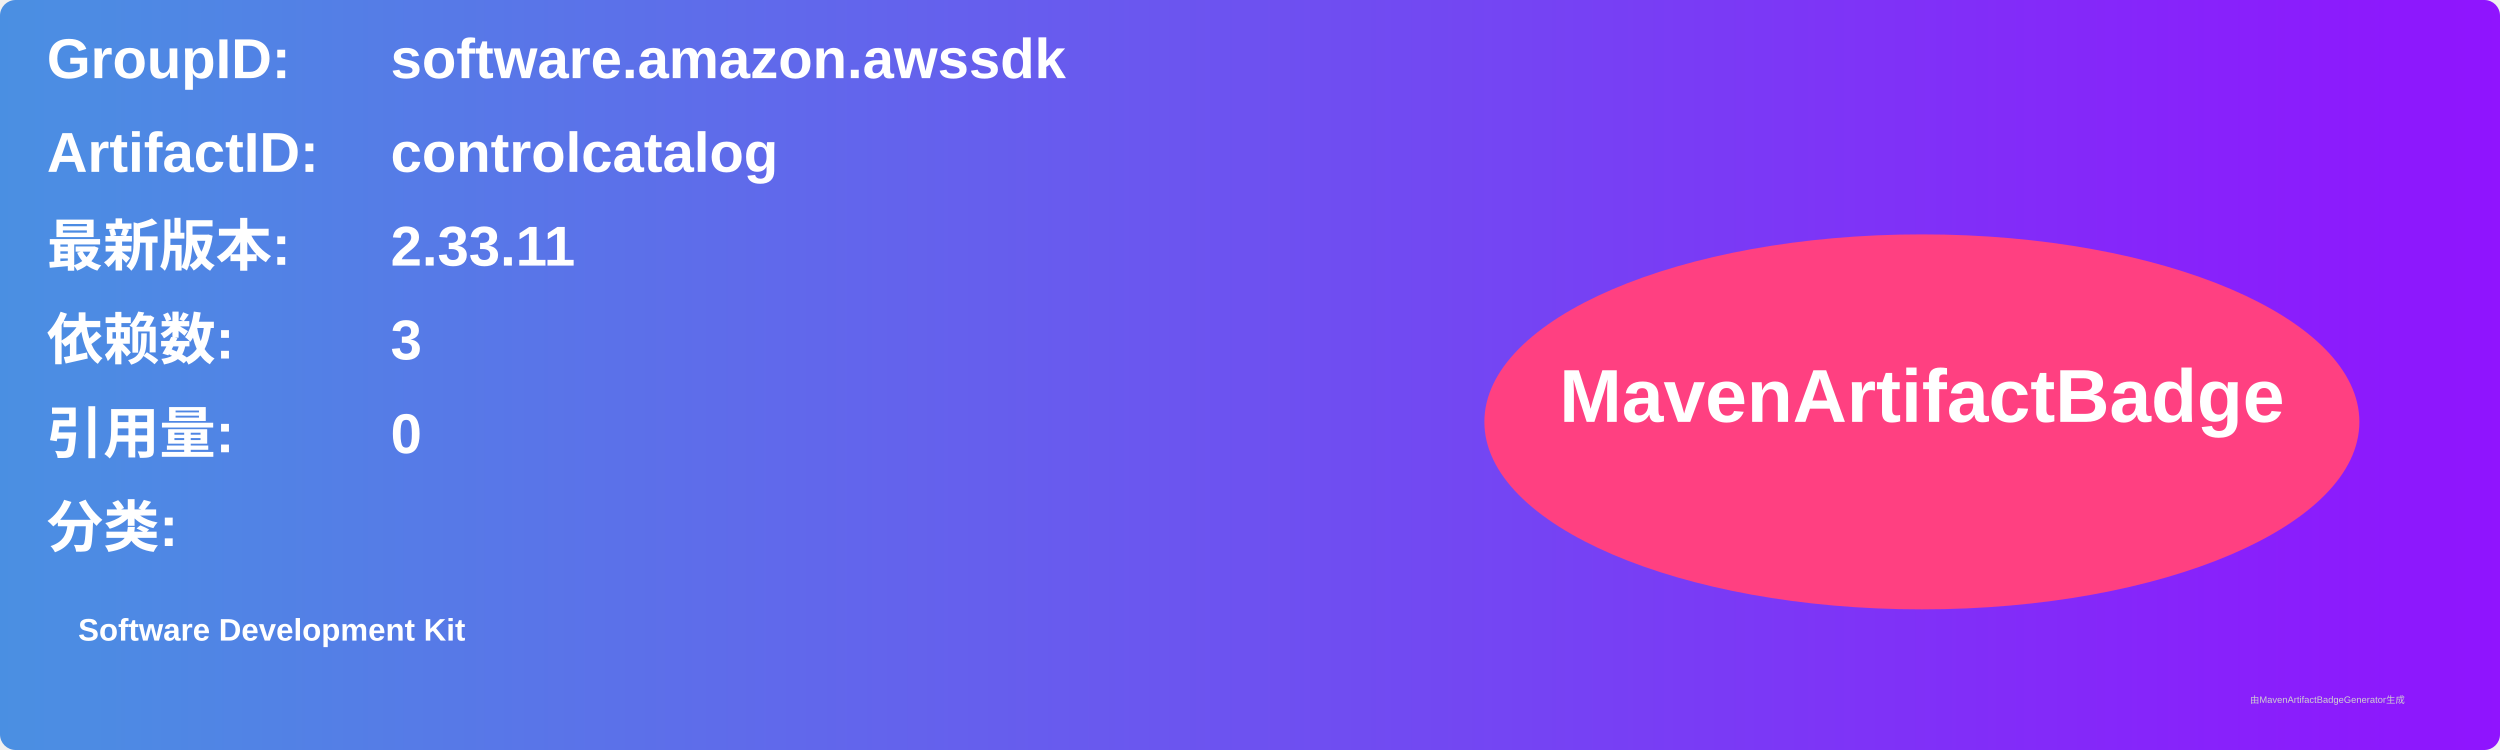
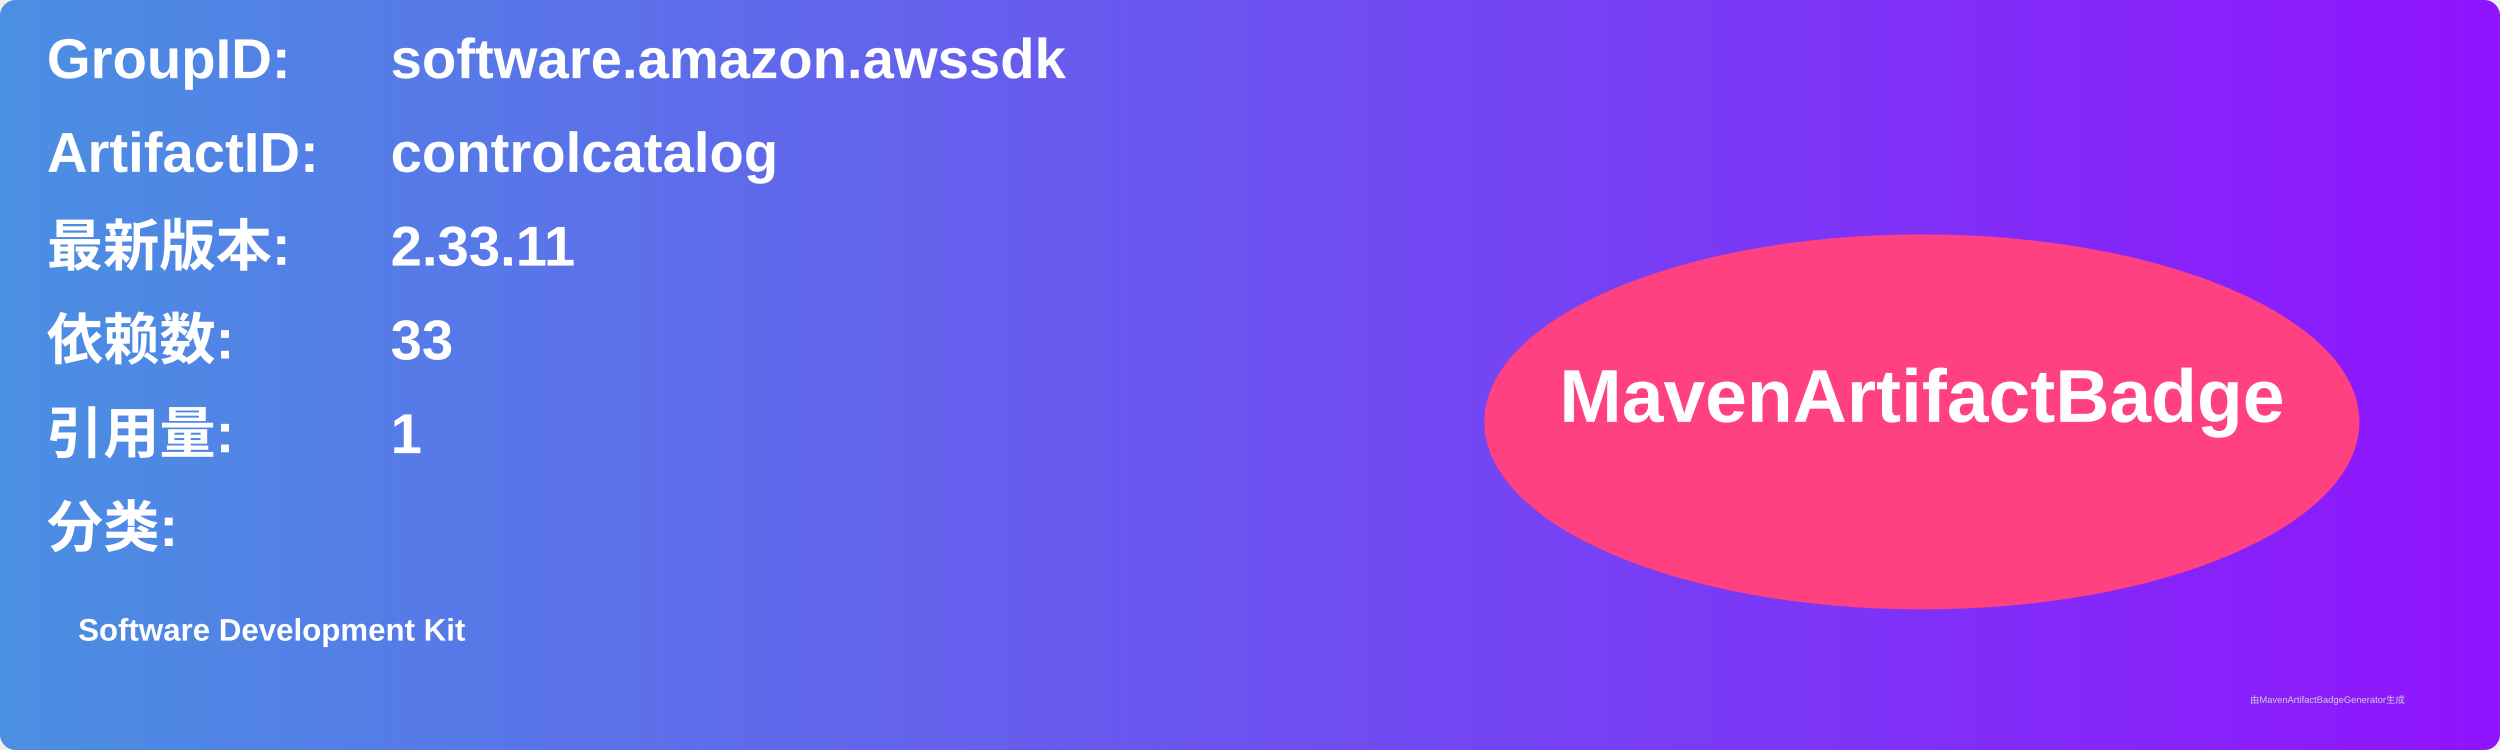
<svg xmlns="http://www.w3.org/2000/svg" width="800" height="240" viewBox="0 0 800 240">
  <linearGradient id="grad" x1="0%" y1="0%" x2="100%" y2="0%">
    <stop offset="0%" stop-color="#4a90e2" />
    <stop offset="100%" stop-color="#9013fe" />
  </linearGradient>
  <rect width="100%" height="100%" rx="5" ry="5" fill="url(#grad)" />
  <g transform="translate(15, 15)">
    <text x="0" y="10" font-family="Arial" font-size="18" fill="white" font-weight="bold" width="260">GroupID:</text>
    <text x="110" y="10" font-family="Arial" font-size="18" fill="white" font-weight="bold" width="460">software.amazon.awssdk</text>
    <text x="0" y="40" font-family="Arial" font-size="18" fill="white" font-weight="bold" width="260">ArtifactID:</text>
    <text x="110" y="40" font-family="Arial" font-size="18" fill="white" font-weight="bold" width="460">controlcatalog</text>
    <text x="0" y="70" font-family="Arial" font-size="18" fill="white" font-weight="bold">最新版本:</text>
    <text x="110" y="70" font-family="Arial" font-size="18" fill="white" font-weight="bold">
      <tspan font-weight="bold">2.33.11</tspan>
    </text>
    <text x="0" y="100" font-family="Arial" font-size="18" fill="white" font-weight="bold">依赖数: </text>
    <text x="110" y="100" font-family="Arial" font-size="18" fill="white">
-       <tspan font-weight="bold">3</tspan>
+       <tspan font-weight="bold">33</tspan>
    </text>
    <text x="0" y="130" font-family="Arial" font-size="18" fill="white" font-weight="bold">引用量: </text>
    <text x="110" y="130" font-family="Arial" font-size="18" fill="white">
-       <tspan font-weight="bold">0</tspan>
+       <tspan font-weight="bold">1</tspan>
    </text>
    <text x="0" y="160" font-family="Arial" font-size="18" fill="white" font-weight="bold">分类:</text>
    <text x="10" y="190" font-family="Arial" font-size="10" fill="white">
      <tspan font-weight="bold">Software Development Kit</tspan>
    </text>
    <ellipse cx="600" cy="120" rx="140" ry="60" fill="#ff4081" />
    <text x="600" y="120" text-anchor="middle" font-family="Arial" font-size="24" fill="white" font-weight="bold">MavenArtifactBadge</text>
  </g>
  <text x="720" y="225" font-family="Arial" font-size="3" fill="#d0d0d0">由MavenArtifactBadgeGenerator生成</text>
</svg>
